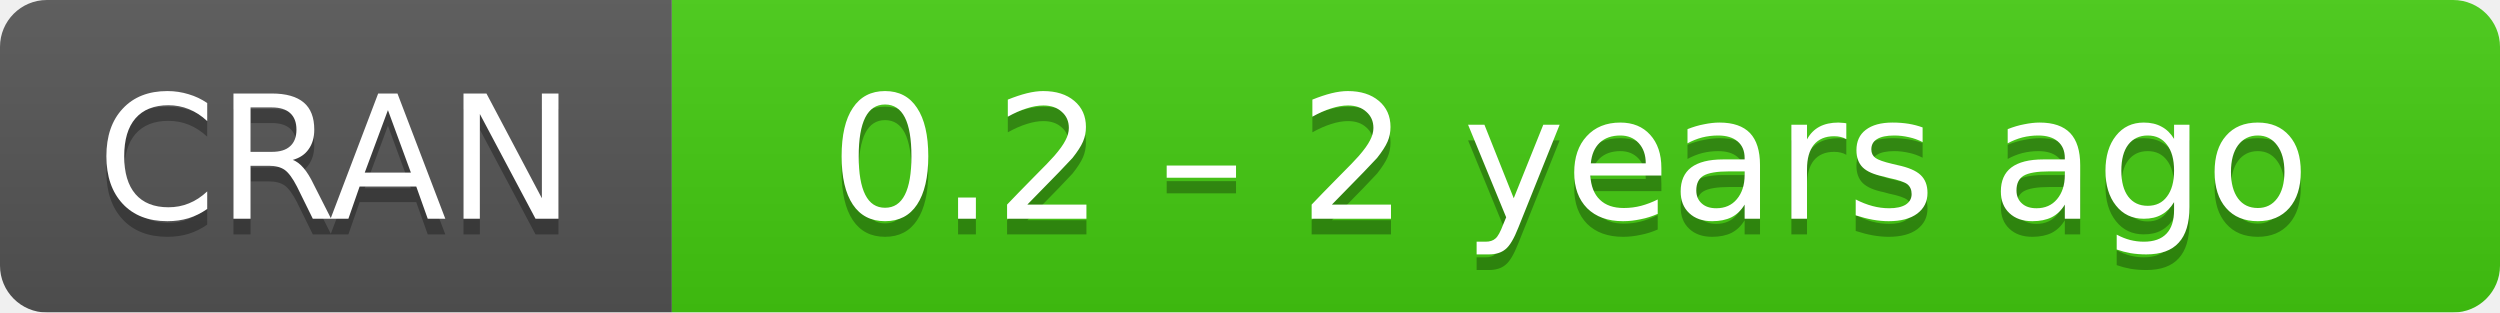
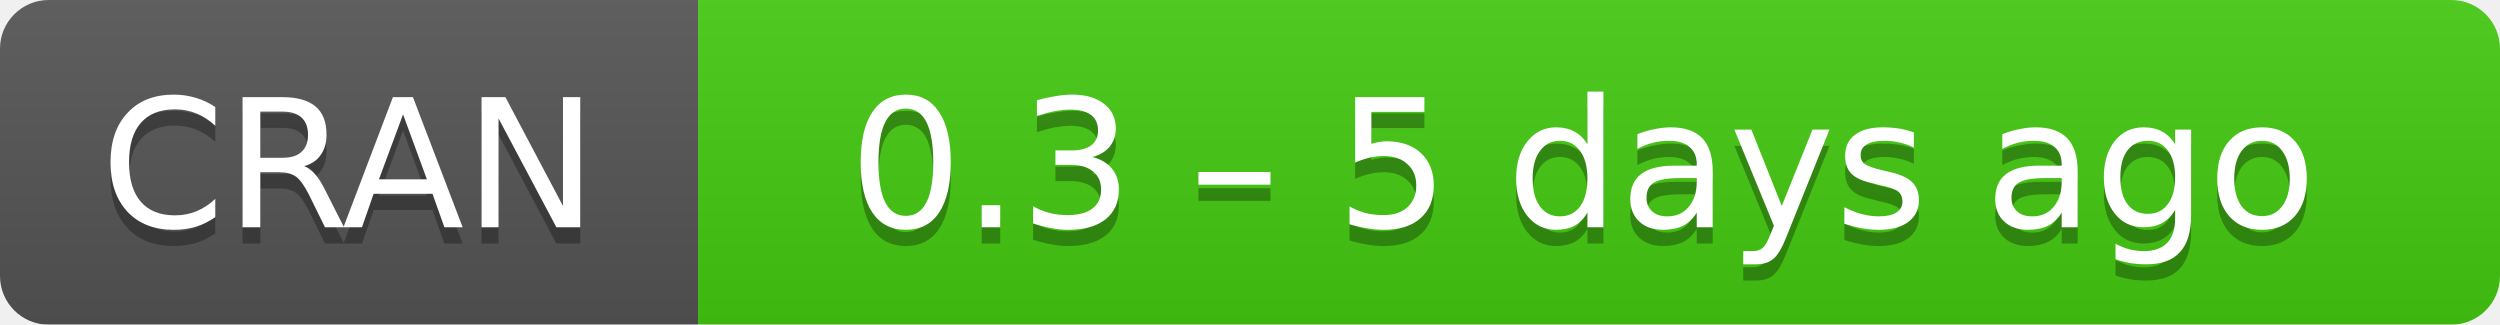
- <svg xmlns="http://www.w3.org/2000/svg" width="160" height="20" aria-label="CRAN 0.2 – 2 years ago">
+ <svg xmlns="http://www.w3.org/2000/svg" width="154" height="20" aria-label="CRAN 0.3 – 5 days ago">
  <linearGradient id="b" x2="0" y2="100%">
    <stop offset="0" stop-color="#bbb" stop-opacity=".1" />
    <stop offset="1" stop-opacity=".1" />
  </linearGradient>
  <mask id="a">
-     <rect width="160" height="20" rx="3" fill="#fff" />
+     <rect width="154" height="20" rx="3" fill="#fff" />
  </mask>
  <g mask="url(#a)">
    <path fill="#555" d="M0 0h43v20H0z" />
-     <path fill="#4c1" d="M43 0h136.5v20H43z" />
-     <path fill="url(#b)" d="M0 0h160v20H0z" />
+     <path fill="#4c1" d="M43 0h130.5v20H43z" />
+     <path fill="url(#b)" d="M0 0h154v20H0z" />
  </g>
  <g fill="#fff" text-anchor="middle" font-family="DejaVu Sans,Verdana,Geneva,sans-serif" font-size="11">
    <text x="21.5" y="15" fill="#010101" fill-opacity=".3">
      CRAN
    </text>
    <text x="21.5" y="14">
      CRAN
    </text>
-     <text x="100.5" y="15" fill="#010101" fill-opacity=".3">
-       0.2 – 2 years ago
+     <text x="97.5" y="15" fill="#010101" fill-opacity=".3">
+       0.3 – 5 days ago
    </text>
-     <text x="100.5" y="14">
-       0.2 – 2 years ago
+     <text x="97.5" y="14">
+       0.3 – 5 days ago
    </text>
  </g>
</svg>
